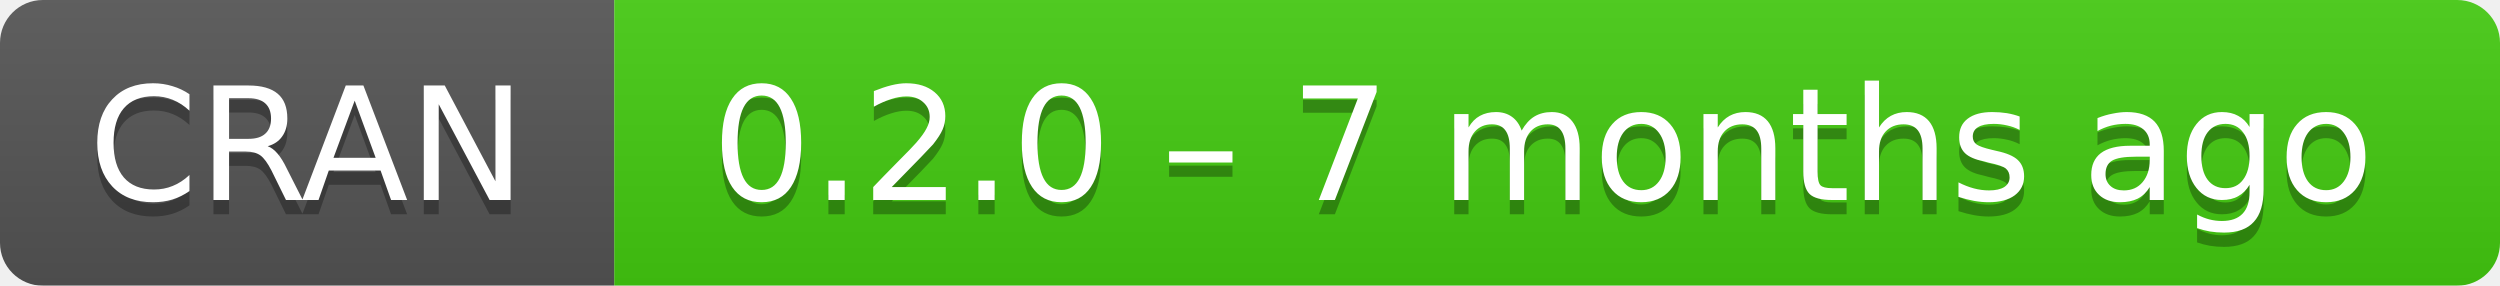
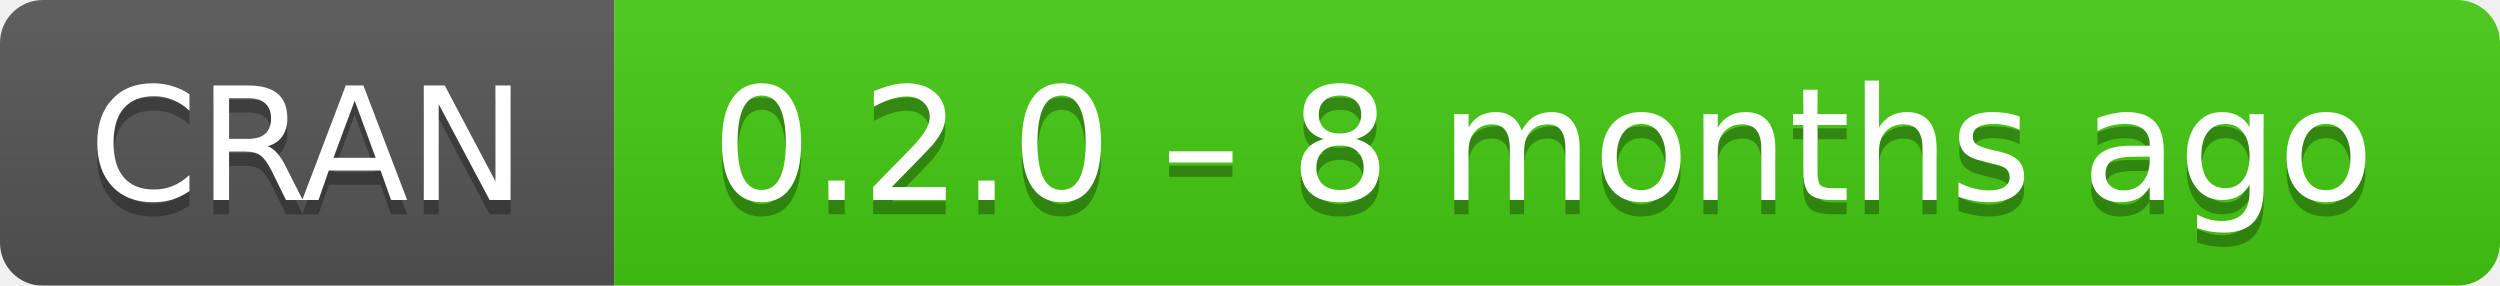
- <svg xmlns="http://www.w3.org/2000/svg" width="175" height="20" aria-label="CRAN 0.2.0 – 7 months ago">
+ <svg xmlns="http://www.w3.org/2000/svg" width="175" height="20" aria-label="CRAN 0.2.0 – 8 months ago">
  <linearGradient id="b" x2="0" y2="100%">
    <stop offset="0" stop-color="#bbb" stop-opacity=".1" />
    <stop offset="1" stop-opacity=".1" />
  </linearGradient>
  <mask id="a">
    <rect width="175" height="20" rx="3" fill="#fff" />
  </mask>
  <g mask="url(#a)">
    <path fill="#555" d="M0 0h43v20H0z" />
    <path fill="#4c1" d="M43 0h153v20H43z" />
    <path fill="url(#b)" d="M0 0h175v20H0z" />
  </g>
  <g fill="#fff" text-anchor="middle" font-family="DejaVu Sans,Verdana,Geneva,sans-serif" font-size="11">
    <text x="21.5" y="15" fill="#010101" fill-opacity=".3">
      CRAN
    </text>
    <text x="21.5" y="14">
      CRAN
    </text>
    <text x="108" y="15" fill="#010101" fill-opacity=".3">
-       0.2.0 – 7 months ago
+       0.2.0 – 8 months ago
    </text>
    <text x="108" y="14">
-       0.2.0 – 7 months ago
+       0.2.0 – 8 months ago
    </text>
  </g>
</svg>
